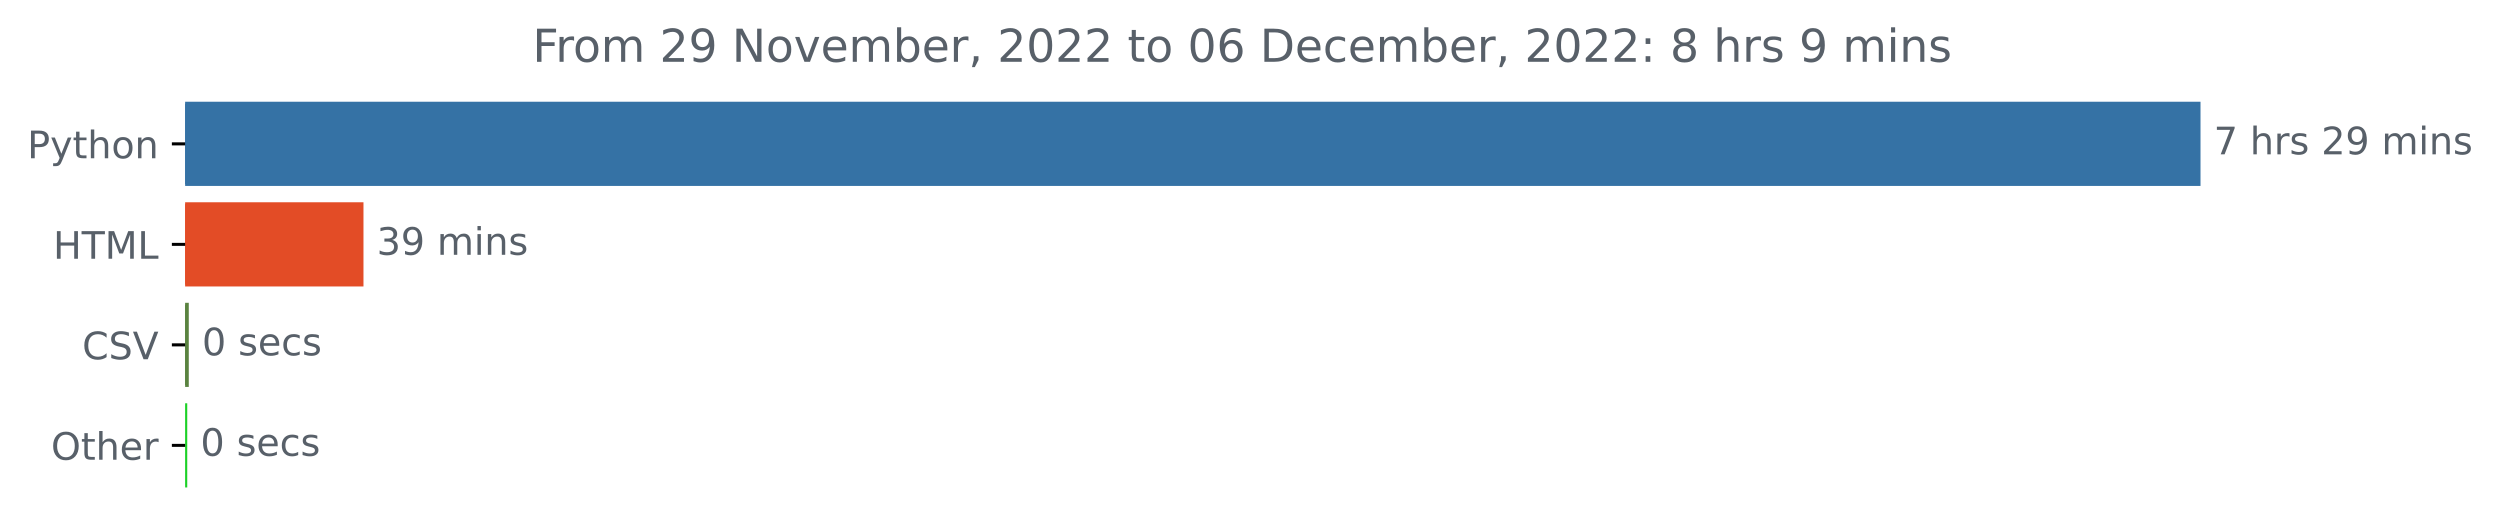
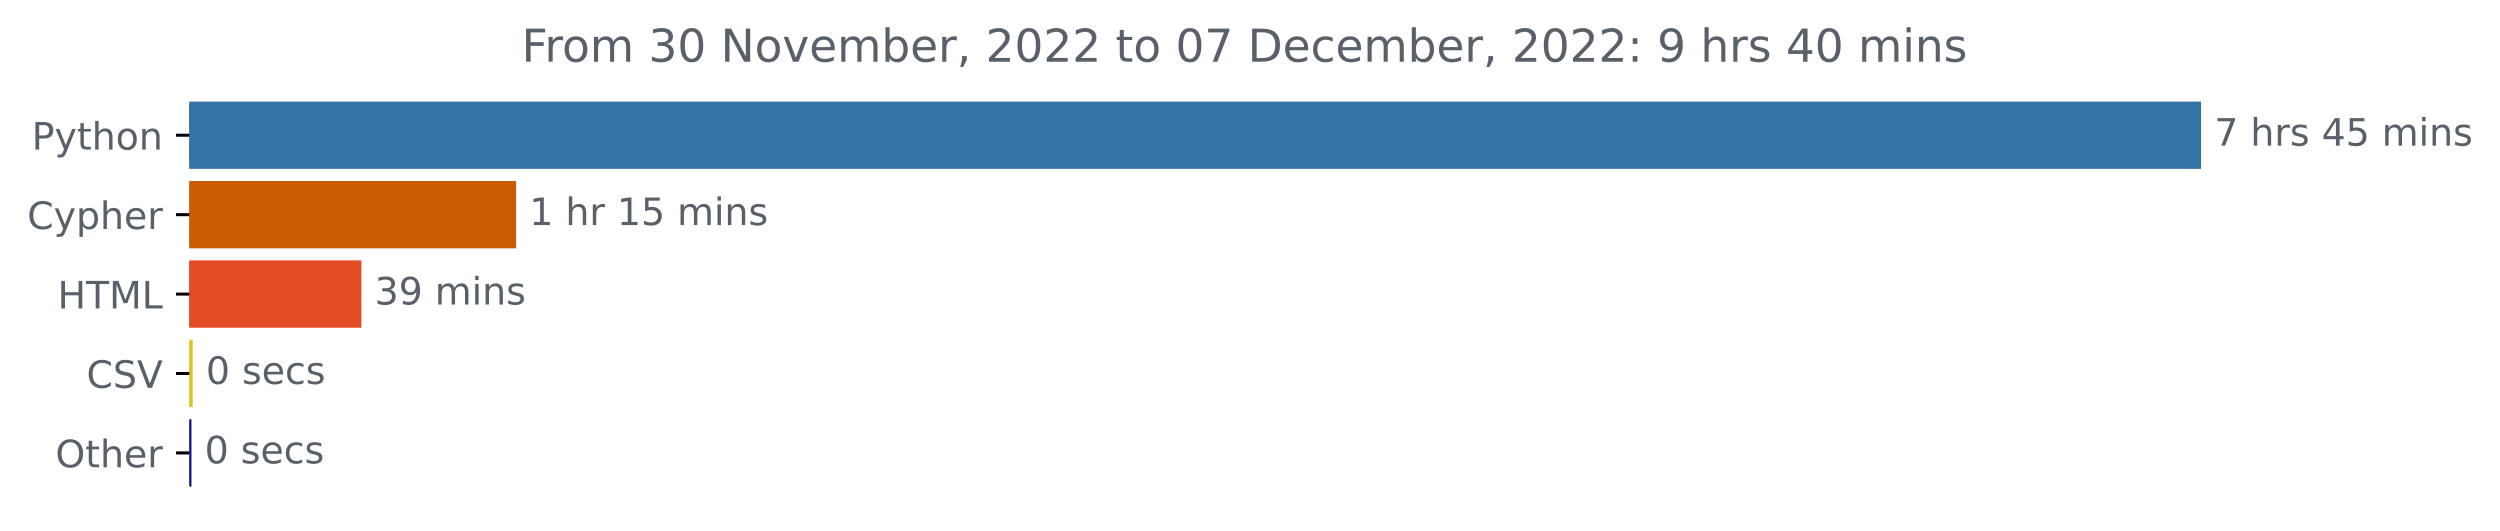
- <svg xmlns="http://www.w3.org/2000/svg" xmlns:xlink="http://www.w3.org/1999/xlink" width="659.836pt" height="140.398pt" viewBox="0 0 659.836 140.398" version="1.1">
+ <svg xmlns="http://www.w3.org/2000/svg" xmlns:xlink="http://www.w3.org/1999/xlink" width="661.025pt" height="140.398pt" viewBox="0 0 661.025 140.398" version="1.1">
  <defs>
    <style type="text/css">*{stroke-linejoin: round; stroke-linecap: butt}</style>
  </defs>
  <g id="figure_1">
    <g id="patch_1">
-       <path d="M 0 140.398  L 659.836 140.398  L 659.836 0  L 0 0  L 0 140.398  z " style="fill: none" />
+       <path d="M 0 140.398  L 661.025 140.398  L 661.025 0  L 0 0  L 0 140.398  z " style="fill: none" />
    </g>
    <g id="axes_1">
      <g id="patch_2">
-         <path d="M 48.862 27.358  L 580.291 27.358  L 580.291 48.579  L 48.862 48.579  z " clip-path="url(#pda55663fbd)" style="fill: #3572a5; stroke: #3572a5; stroke-linejoin: miter" />
+         <path d="M 50.052 27.358  L 581.48 27.358  L 581.48 44.158  L 50.052 44.158  z " clip-path="url(#pd56292f235)" style="fill: #3572a5; stroke: #3572a5; stroke-linejoin: miter" />
      </g>
      <g id="patch_3">
-         <path d="M 48.862 53.884  L 95.433 53.884  L 95.433 75.105  L 48.862 75.105  z " clip-path="url(#pda55663fbd)" style="fill: #e34c26; stroke: #e34c26; stroke-linejoin: miter" />
+         <path d="M 50.052 48.358  L 135.96 48.358  L 135.96 65.158  L 50.052 65.158  z " clip-path="url(#pd56292f235)" style="fill: #cc5c04; stroke: #cc5c04; stroke-linejoin: miter" />
      </g>
      <g id="patch_4">
-         <path d="M 48.862 80.411  L 49.325 80.411  L 49.325 101.632  L 48.862 101.632  z " clip-path="url(#pda55663fbd)" style="fill: #5a8340; stroke: #5a8340; stroke-linejoin: miter" />
+         <path d="M 50.052 69.358  L 95.061 69.358  L 95.061 86.158  L 50.052 86.158  z " clip-path="url(#pd56292f235)" style="fill: #e34c26; stroke: #e34c26; stroke-linejoin: miter" />
      </g>
      <g id="patch_5">
-         <path d="M 48.862 106.937  L 48.92 106.937  L 48.92 128.158  L 48.862 128.158  z " clip-path="url(#pda55663fbd)" style="fill: #1cd127; stroke: #1cd127; stroke-linejoin: miter" />
+         <path d="M 50.052 90.358  L 50.449 90.358  L 50.449 107.158  L 50.052 107.158  z " clip-path="url(#pd56292f235)" style="fill: #dbc522; stroke: #dbc522; stroke-linejoin: miter" />
+       </g>
+       <g id="patch_6">
+         <path d="M 50.052 111.358  L 50.118 111.358  L 50.118 128.158  L 50.052 128.158  z " clip-path="url(#pd56292f235)" style="fill: #090c89; stroke: #090c89; stroke-linejoin: miter" />
      </g>
      <g id="matplotlib.axis_1" />
      <g id="matplotlib.axis_2">
        <g id="ytick_1">
          <g id="line2d_1">
            <defs>
-               <path id="m77e11de03f" d="M 0 0  L -3.5 0  " style="stroke: #000000; stroke-width: 0.8" />
+               <path id="mc55afe8b4c" d="M 0 0  L -3.5 0  " style="stroke: #000000; stroke-width: 0.8" />
            </defs>
            <g>
-               <use xlink:href="#m77e11de03f" x="48.862" y="37.969" style="stroke: #000000; stroke-width: 0.8" />
+               <use xlink:href="#mc55afe8b4c" x="50.052" y="35.758" style="stroke: #000000; stroke-width: 0.8" />
            </g>
          </g>
          <g id="text_1">
-             <g style="fill: #586069" transform="translate(7.2 41.76787)scale(0.1 -0.1)">
+             <g style="fill: #586069" transform="translate(8.389063 39.55734)scale(0.1 -0.1)">
              <defs>
                <path id="DejaVuSans-50" d="M 1259 4147  L 1259 2394  L 2053 2394  Q 2494 2394 2734 2622  Q 2975 2850 2975 3272  Q 2975 3691 2734 3919  Q 2494 4147 2053 4147  L 1259 4147  z M 628 4666  L 2053 4666  Q 2838 4666 3239 4311  Q 3641 3956 3641 3272  Q 3641 2581 3239 2228  Q 2838 1875 2053 1875  L 1259 1875  L 1259 0  L 628 0  L 628 4666  z " transform="scale(0.015625)" />
                <path id="DejaVuSans-79" d="M 2059 -325  Q 1816 -950 1584 -1140  Q 1353 -1331 966 -1331  L 506 -1331  L 506 -850  L 844 -850  Q 1081 -850 1212 -737  Q 1344 -625 1503 -206  L 1606 56  L 191 3500  L 800 3500  L 1894 763  L 2988 3500  L 3597 3500  L 2059 -325  z " transform="scale(0.015625)" />
                <path id="DejaVuSans-74" d="M 1172 4494  L 1172 3500  L 2356 3500  L 2356 3053  L 1172 3053  L 1172 1153  Q 1172 725 1289 603  Q 1406 481 1766 481  L 2356 481  L 2356 0  L 1766 0  Q 1100 0 847 248  Q 594 497 594 1153  L 594 3053  L 172 3053  L 172 3500  L 594 3500  L 594 4494  L 1172 4494  z " transform="scale(0.015625)" />
                <path id="DejaVuSans-68" d="M 3513 2113  L 3513 0  L 2938 0  L 2938 2094  Q 2938 2591 2744 2837  Q 2550 3084 2163 3084  Q 1697 3084 1428 2787  Q 1159 2491 1159 1978  L 1159 0  L 581 0  L 581 4863  L 1159 4863  L 1159 2956  Q 1366 3272 1645 3428  Q 1925 3584 2291 3584  Q 2894 3584 3203 3211  Q 3513 2838 3513 2113  z " transform="scale(0.015625)" />
                <path id="DejaVuSans-6f" d="M 1959 3097  Q 1497 3097 1228 2736  Q 959 2375 959 1747  Q 959 1119 1226 758  Q 1494 397 1959 397  Q 2419 397 2687 759  Q 2956 1122 2956 1747  Q 2956 2369 2687 2733  Q 2419 3097 1959 3097  z M 1959 3584  Q 2709 3584 3137 3096  Q 3566 2609 3566 1747  Q 3566 888 3137 398  Q 2709 -91 1959 -91  Q 1206 -91 779 398  Q 353 888 353 1747  Q 353 2609 779 3096  Q 1206 3584 1959 3584  z " transform="scale(0.015625)" />
                <path id="DejaVuSans-6e" d="M 3513 2113  L 3513 0  L 2938 0  L 2938 2094  Q 2938 2591 2744 2837  Q 2550 3084 2163 3084  Q 1697 3084 1428 2787  Q 1159 2491 1159 1978  L 1159 0  L 581 0  L 581 3500  L 1159 3500  L 1159 2956  Q 1366 3272 1645 3428  Q 1925 3584 2291 3584  Q 2894 3584 3203 3211  Q 3513 2838 3513 2113  z " transform="scale(0.015625)" />
              </defs>
              <use xlink:href="#DejaVuSans-50" />
              <use xlink:href="#DejaVuSans-79" x="60.303" />
              <use xlink:href="#DejaVuSans-74" x="119.482" />
              <use xlink:href="#DejaVuSans-68" x="158.691" />
              <use xlink:href="#DejaVuSans-6f" x="222.07" />
              <use xlink:href="#DejaVuSans-6e" x="283.252" />
            </g>
          </g>
        </g>
        <g id="ytick_2">
          <g id="line2d_2">
            <g>
-               <use xlink:href="#m77e11de03f" x="48.862" y="64.495" style="stroke: #000000; stroke-width: 0.8" />
+               <use xlink:href="#mc55afe8b4c" x="50.052" y="56.758" style="stroke: #000000; stroke-width: 0.8" />
            </g>
          </g>
          <g id="text_2">
-             <g style="fill: #586069" transform="translate(14.03438 68.29419)scale(0.1 -0.1)">
+             <g style="fill: #586069" transform="translate(7.2 60.55734)scale(0.1 -0.1)">
+               <defs>
+                 <path id="DejaVuSans-43" d="M 4122 4306  L 4122 3641  Q 3803 3938 3442 4084  Q 3081 4231 2675 4231  Q 1875 4231 1450 3742  Q 1025 3253 1025 2328  Q 1025 1406 1450 917  Q 1875 428 2675 428  Q 3081 428 3442 575  Q 3803 722 4122 1019  L 4122 359  Q 3791 134 3420 21  Q 3050 -91 2638 -91  Q 1578 -91 968 557  Q 359 1206 359 2328  Q 359 3453 968 4101  Q 1578 4750 2638 4750  Q 3056 4750 3426 4639  Q 3797 4528 4122 4306  z " transform="scale(0.015625)" />
+                 <path id="DejaVuSans-70" d="M 1159 525  L 1159 -1331  L 581 -1331  L 581 3500  L 1159 3500  L 1159 2969  Q 1341 3281 1617 3432  Q 1894 3584 2278 3584  Q 2916 3584 3314 3078  Q 3713 2572 3713 1747  Q 3713 922 3314 415  Q 2916 -91 2278 -91  Q 1894 -91 1617 61  Q 1341 213 1159 525  z M 3116 1747  Q 3116 2381 2855 2742  Q 2594 3103 2138 3103  Q 1681 3103 1420 2742  Q 1159 2381 1159 1747  Q 1159 1113 1420 752  Q 1681 391 2138 391  Q 2594 391 2855 752  Q 3116 1113 3116 1747  z " transform="scale(0.015625)" />
+                 <path id="DejaVuSans-65" d="M 3597 1894  L 3597 1613  L 953 1613  Q 991 1019 1311 708  Q 1631 397 2203 397  Q 2534 397 2845 478  Q 3156 559 3463 722  L 3463 178  Q 3153 47 2828 -22  Q 2503 -91 2169 -91  Q 1331 -91 842 396  Q 353 884 353 1716  Q 353 2575 817 3079  Q 1281 3584 2069 3584  Q 2775 3584 3186 3129  Q 3597 2675 3597 1894  z M 3022 2063  Q 3016 2534 2758 2815  Q 2500 3097 2075 3097  Q 1594 3097 1305 2825  Q 1016 2553 972 2059  L 3022 2063  z " transform="scale(0.015625)" />
+                 <path id="DejaVuSans-72" d="M 2631 2963  Q 2534 3019 2420 3045  Q 2306 3072 2169 3072  Q 1681 3072 1420 2755  Q 1159 2438 1159 1844  L 1159 0  L 581 0  L 581 3500  L 1159 3500  L 1159 2956  Q 1341 3275 1631 3429  Q 1922 3584 2338 3584  Q 2397 3584 2469 3576  Q 2541 3569 2628 3553  L 2631 2963  z " transform="scale(0.015625)" />
+               </defs>
+               <use xlink:href="#DejaVuSans-43" />
+               <use xlink:href="#DejaVuSans-79" x="69.824" />
+               <use xlink:href="#DejaVuSans-70" x="129.004" />
+               <use xlink:href="#DejaVuSans-68" x="192.48" />
+               <use xlink:href="#DejaVuSans-65" x="255.859" />
+               <use xlink:href="#DejaVuSans-72" x="317.383" />
+             </g>
+           </g>
+         </g>
+         <g id="ytick_3">
+           <g id="line2d_3">
+             <g>
+               <use xlink:href="#mc55afe8b4c" x="50.052" y="77.758" style="stroke: #000000; stroke-width: 0.8" />
+             </g>
+           </g>
+           <g id="text_3">
+             <g style="fill: #586069" transform="translate(15.22344 81.55734)scale(0.1 -0.1)">
              <defs>
                <path id="DejaVuSans-48" d="M 628 4666  L 1259 4666  L 1259 2753  L 3553 2753  L 3553 4666  L 4184 4666  L 4184 0  L 3553 0  L 3553 2222  L 1259 2222  L 1259 0  L 628 0  L 628 4666  z " transform="scale(0.015625)" />
                <path id="DejaVuSans-54" d="M -19 4666  L 3928 4666  L 3928 4134  L 2272 4134  L 2272 0  L 1638 0  L 1638 4134  L -19 4134  L -19 4666  z " transform="scale(0.015625)" />
                <path id="DejaVuSans-4d" d="M 628 4666  L 1569 4666  L 2759 1491  L 3956 4666  L 4897 4666  L 4897 0  L 4281 0  L 4281 4097  L 3078 897  L 2444 897  L 1241 4097  L 1241 0  L 628 0  L 628 4666  z " transform="scale(0.015625)" />
                <path id="DejaVuSans-4c" d="M 628 4666  L 1259 4666  L 1259 531  L 3531 531  L 3531 0  L 628 0  L 628 4666  z " transform="scale(0.015625)" />
              </defs>
              <use xlink:href="#DejaVuSans-48" />
              <use xlink:href="#DejaVuSans-54" x="75.195" />
              <use xlink:href="#DejaVuSans-4d" x="136.279" />
              <use xlink:href="#DejaVuSans-4c" x="222.559" />
            </g>
          </g>
        </g>
-         <g id="ytick_3">
-           <g id="line2d_3">
-             <g>
-               <use xlink:href="#m77e11de03f" x="48.862" y="91.021" style="stroke: #000000; stroke-width: 0.8" />
-             </g>
-           </g>
-           <g id="text_3">
-             <g style="fill: #586069" transform="translate(21.69063 94.8205)scale(0.1 -0.1)">
-               <defs>
-                 <path id="DejaVuSans-43" d="M 4122 4306  L 4122 3641  Q 3803 3938 3442 4084  Q 3081 4231 2675 4231  Q 1875 4231 1450 3742  Q 1025 3253 1025 2328  Q 1025 1406 1450 917  Q 1875 428 2675 428  Q 3081 428 3442 575  Q 3803 722 4122 1019  L 4122 359  Q 3791 134 3420 21  Q 3050 -91 2638 -91  Q 1578 -91 968 557  Q 359 1206 359 2328  Q 359 3453 968 4101  Q 1578 4750 2638 4750  Q 3056 4750 3426 4639  Q 3797 4528 4122 4306  z " transform="scale(0.015625)" />
+         <g id="ytick_4">
+           <g id="line2d_4">
+             <g>
+               <use xlink:href="#mc55afe8b4c" x="50.052" y="98.758" style="stroke: #000000; stroke-width: 0.8" />
+             </g>
+           </g>
+           <g id="text_4">
+             <g style="fill: #586069" transform="translate(22.87969 102.5573)scale(0.1 -0.1)">
+               <defs>
                <path id="DejaVuSans-53" d="M 3425 4513  L 3425 3897  Q 3066 4069 2747 4153  Q 2428 4238 2131 4238  Q 1616 4238 1336 4038  Q 1056 3838 1056 3469  Q 1056 3159 1242 3001  Q 1428 2844 1947 2747  L 2328 2669  Q 3034 2534 3370 2195  Q 3706 1856 3706 1288  Q 3706 609 3251 259  Q 2797 -91 1919 -91  Q 1588 -91 1214 -16  Q 841 59 441 206  L 441 856  Q 825 641 1194 531  Q 1563 422 1919 422  Q 2459 422 2753 634  Q 3047 847 3047 1241  Q 3047 1584 2836 1778  Q 2625 1972 2144 2069  L 1759 2144  Q 1053 2284 737 2584  Q 422 2884 422 3419  Q 422 4038 858 4394  Q 1294 4750 2059 4750  Q 2388 4750 2728 4690  Q 3069 4631 3425 4513  z " transform="scale(0.015625)" />
                <path id="DejaVuSans-56" d="M 1831 0  L 50 4666  L 709 4666  L 2188 738  L 3669 4666  L 4325 4666  L 2547 0  L 1831 0  z " transform="scale(0.015625)" />
              </defs>
              <use xlink:href="#DejaVuSans-43" />
              <use xlink:href="#DejaVuSans-53" x="69.824" />
              <use xlink:href="#DejaVuSans-56" x="133.301" />
            </g>
          </g>
        </g>
-         <g id="ytick_4">
-           <g id="line2d_4">
-             <g>
-               <use xlink:href="#m77e11de03f" x="48.862" y="117.548" style="stroke: #000000; stroke-width: 0.8" />
-             </g>
-           </g>
-           <g id="text_4">
-             <g style="fill: #586069" transform="translate(13.46875 121.3468)scale(0.1 -0.1)">
+         <g id="ytick_5">
+           <g id="line2d_5">
+             <g>
+               <use xlink:href="#mc55afe8b4c" x="50.052" y="119.758" style="stroke: #000000; stroke-width: 0.8" />
+             </g>
+           </g>
+           <g id="text_5">
+             <g style="fill: #586069" transform="translate(14.65781 123.5573)scale(0.1 -0.1)">
              <defs>
                <path id="DejaVuSans-4f" d="M 2522 4238  Q 1834 4238 1429 3725  Q 1025 3213 1025 2328  Q 1025 1447 1429 934  Q 1834 422 2522 422  Q 3209 422 3611 934  Q 4013 1447 4013 2328  Q 4013 3213 3611 3725  Q 3209 4238 2522 4238  z M 2522 4750  Q 3503 4750 4090 4092  Q 4678 3434 4678 2328  Q 4678 1225 4090 567  Q 3503 -91 2522 -91  Q 1538 -91 948 565  Q 359 1222 359 2328  Q 359 3434 948 4092  Q 1538 4750 2522 4750  z " transform="scale(0.015625)" />
-                 <path id="DejaVuSans-65" d="M 3597 1894  L 3597 1613  L 953 1613  Q 991 1019 1311 708  Q 1631 397 2203 397  Q 2534 397 2845 478  Q 3156 559 3463 722  L 3463 178  Q 3153 47 2828 -22  Q 2503 -91 2169 -91  Q 1331 -91 842 396  Q 353 884 353 1716  Q 353 2575 817 3079  Q 1281 3584 2069 3584  Q 2775 3584 3186 3129  Q 3597 2675 3597 1894  z M 3022 2063  Q 3016 2534 2758 2815  Q 2500 3097 2075 3097  Q 1594 3097 1305 2825  Q 1016 2553 972 2059  L 3022 2063  z " transform="scale(0.015625)" />
-                 <path id="DejaVuSans-72" d="M 2631 2963  Q 2534 3019 2420 3045  Q 2306 3072 2169 3072  Q 1681 3072 1420 2755  Q 1159 2438 1159 1844  L 1159 0  L 581 0  L 581 3500  L 1159 3500  L 1159 2956  Q 1341 3275 1631 3429  Q 1922 3584 2338 3584  Q 2397 3584 2469 3576  Q 2541 3569 2628 3553  L 2631 2963  z " transform="scale(0.015625)" />
              </defs>
              <use xlink:href="#DejaVuSans-4f" />
              <use xlink:href="#DejaVuSans-74" x="78.711" />
              <use xlink:href="#DejaVuSans-68" x="117.92" />
              <use xlink:href="#DejaVuSans-65" x="181.299" />
              <use xlink:href="#DejaVuSans-72" x="242.822" />
            </g>
          </g>
        </g>
      </g>
-       <g id="text_5">
-         <g style="fill: #586069" transform="translate(584.2911 40.72803)scale(0.1 -0.1)">
+       <g id="text_6">
+         <g style="fill: #586069" transform="translate(585.4801 38.5175)scale(0.1 -0.1)">
          <defs>
            <path id="DejaVuSans-37" d="M 525 4666  L 3525 4666  L 3525 4397  L 1831 0  L 1172 0  L 2766 4134  L 525 4134  L 525 4666  z " transform="scale(0.015625)" />
            <path id="DejaVuSans-20" transform="scale(0.015625)" />
            <path id="DejaVuSans-73" d="M 2834 3397  L 2834 2853  Q 2591 2978 2328 3040  Q 2066 3103 1784 3103  Q 1356 3103 1142 2972  Q 928 2841 928 2578  Q 928 2378 1081 2264  Q 1234 2150 1697 2047  L 1894 2003  Q 2506 1872 2764 1633  Q 3022 1394 3022 966  Q 3022 478 2636 193  Q 2250 -91 1575 -91  Q 1294 -91 989 -36  Q 684 19 347 128  L 347 722  Q 666 556 975 473  Q 1284 391 1588 391  Q 1994 391 2212 530  Q 2431 669 2431 922  Q 2431 1156 2273 1281  Q 2116 1406 1581 1522  L 1381 1569  Q 847 1681 609 1914  Q 372 2147 372 2553  Q 372 3047 722 3315  Q 1072 3584 1716 3584  Q 2034 3584 2315 3537  Q 2597 3491 2834 3397  z " transform="scale(0.015625)" />
-             <path id="DejaVuSans-32" d="M 1228 531  L 3431 531  L 3431 0  L 469 0  L 469 531  Q 828 903 1448 1529  Q 2069 2156 2228 2338  Q 2531 2678 2651 2914  Q 2772 3150 2772 3378  Q 2772 3750 2511 3984  Q 2250 4219 1831 4219  Q 1534 4219 1204 4116  Q 875 4013 500 3803  L 500 4441  Q 881 4594 1212 4672  Q 1544 4750 1819 4750  Q 2544 4750 2975 4387  Q 3406 4025 3406 3419  Q 3406 3131 3298 2873  Q 3191 2616 2906 2266  Q 2828 2175 2409 1742  Q 1991 1309 1228 531  z " transform="scale(0.015625)" />
-             <path id="DejaVuSans-39" d="M 703 97  L 703 672  Q 941 559 1184 500  Q 1428 441 1663 441  Q 2288 441 2617 861  Q 2947 1281 2994 2138  Q 2813 1869 2534 1725  Q 2256 1581 1919 1581  Q 1219 1581 811 2004  Q 403 2428 403 3163  Q 403 3881 828 4315  Q 1253 4750 1959 4750  Q 2769 4750 3195 4129  Q 3622 3509 3622 2328  Q 3622 1225 3098 567  Q 2575 -91 1691 -91  Q 1453 -91 1209 -44  Q 966 3 703 97  z M 1959 2075  Q 2384 2075 2632 2365  Q 2881 2656 2881 3163  Q 2881 3666 2632 3958  Q 2384 4250 1959 4250  Q 1534 4250 1286 3958  Q 1038 3666 1038 3163  Q 1038 2656 1286 2365  Q 1534 2075 1959 2075  z " transform="scale(0.015625)" />
+             <path id="DejaVuSans-34" d="M 2419 4116  L 825 1625  L 2419 1625  L 2419 4116  z M 2253 4666  L 3047 4666  L 3047 1625  L 3713 1625  L 3713 1100  L 3047 1100  L 3047 0  L 2419 0  L 2419 1100  L 313 1100  L 313 1709  L 2253 4666  z " transform="scale(0.015625)" />
+             <path id="DejaVuSans-35" d="M 691 4666  L 3169 4666  L 3169 4134  L 1269 4134  L 1269 2991  Q 1406 3038 1543 3061  Q 1681 3084 1819 3084  Q 2600 3084 3056 2656  Q 3513 2228 3513 1497  Q 3513 744 3044 326  Q 2575 -91 1722 -91  Q 1428 -91 1123 -41  Q 819 9 494 109  L 494 744  Q 775 591 1075 516  Q 1375 441 1709 441  Q 2250 441 2565 725  Q 2881 1009 2881 1497  Q 2881 1984 2565 2268  Q 2250 2553 1709 2553  Q 1456 2553 1204 2497  Q 953 2441 691 2322  L 691 4666  z " transform="scale(0.015625)" />
            <path id="DejaVuSans-6d" d="M 3328 2828  Q 3544 3216 3844 3400  Q 4144 3584 4550 3584  Q 5097 3584 5394 3201  Q 5691 2819 5691 2113  L 5691 0  L 5113 0  L 5113 2094  Q 5113 2597 4934 2840  Q 4756 3084 4391 3084  Q 3944 3084 3684 2787  Q 3425 2491 3425 1978  L 3425 0  L 2847 0  L 2847 2094  Q 2847 2600 2669 2842  Q 2491 3084 2119 3084  Q 1678 3084 1418 2786  Q 1159 2488 1159 1978  L 1159 0  L 581 0  L 581 3500  L 1159 3500  L 1159 2956  Q 1356 3278 1631 3431  Q 1906 3584 2284 3584  Q 2666 3584 2933 3390  Q 3200 3197 3328 2828  z " transform="scale(0.015625)" />
            <path id="DejaVuSans-69" d="M 603 3500  L 1178 3500  L 1178 0  L 603 0  L 603 3500  z M 603 4863  L 1178 4863  L 1178 4134  L 603 4134  L 603 4863  z " transform="scale(0.015625)" />
          </defs>
          <use xlink:href="#DejaVuSans-37" />
          <use xlink:href="#DejaVuSans-20" x="63.623" />
          <use xlink:href="#DejaVuSans-68" x="95.41" />
          <use xlink:href="#DejaVuSans-72" x="158.789" />
          <use xlink:href="#DejaVuSans-73" x="199.902" />
          <use xlink:href="#DejaVuSans-20" x="252.002" />
-           <use xlink:href="#DejaVuSans-32" x="283.789" />
-           <use xlink:href="#DejaVuSans-39" x="347.412" />
+           <use xlink:href="#DejaVuSans-34" x="283.789" />
+           <use xlink:href="#DejaVuSans-35" x="347.412" />
          <use xlink:href="#DejaVuSans-20" x="411.035" />
          <use xlink:href="#DejaVuSans-6d" x="442.822" />
          <use xlink:href="#DejaVuSans-69" x="540.234" />
          <use xlink:href="#DejaVuSans-6e" x="568.018" />
          <use xlink:href="#DejaVuSans-73" x="631.396" />
        </g>
      </g>
-       <g id="text_6">
-         <g style="fill: #586069" transform="translate(99.43337 67.25434)scale(0.1 -0.1)">
+       <g id="text_7">
+         <g style="fill: #586069" transform="translate(139.9604 59.5175)scale(0.1 -0.1)">
+           <defs>
+             <path id="DejaVuSans-31" d="M 794 531  L 1825 531  L 1825 4091  L 703 3866  L 703 4441  L 1819 4666  L 2450 4666  L 2450 531  L 3481 531  L 3481 0  L 794 0  L 794 531  z " transform="scale(0.015625)" />
+           </defs>
+           <use xlink:href="#DejaVuSans-31" />
+           <use xlink:href="#DejaVuSans-20" x="63.623" />
+           <use xlink:href="#DejaVuSans-68" x="95.41" />
+           <use xlink:href="#DejaVuSans-72" x="158.789" />
+           <use xlink:href="#DejaVuSans-20" x="199.902" />
+           <use xlink:href="#DejaVuSans-31" x="231.689" />
+           <use xlink:href="#DejaVuSans-35" x="295.312" />
+           <use xlink:href="#DejaVuSans-20" x="358.936" />
+           <use xlink:href="#DejaVuSans-6d" x="390.723" />
+           <use xlink:href="#DejaVuSans-69" x="488.135" />
+           <use xlink:href="#DejaVuSans-6e" x="515.918" />
+           <use xlink:href="#DejaVuSans-73" x="579.297" />
+         </g>
+       </g>
+       <g id="text_8">
+         <g style="fill: #586069" transform="translate(99.06092 80.5175)scale(0.1 -0.1)">
          <defs>
            <path id="DejaVuSans-33" d="M 2597 2516  Q 3050 2419 3304 2112  Q 3559 1806 3559 1356  Q 3559 666 3084 287  Q 2609 -91 1734 -91  Q 1441 -91 1130 -33  Q 819 25 488 141  L 488 750  Q 750 597 1062 519  Q 1375 441 1716 441  Q 2309 441 2620 675  Q 2931 909 2931 1356  Q 2931 1769 2642 2001  Q 2353 2234 1838 2234  L 1294 2234  L 1294 2753  L 1863 2753  Q 2328 2753 2575 2939  Q 2822 3125 2822 3475  Q 2822 3834 2567 4026  Q 2313 4219 1838 4219  Q 1578 4219 1281 4162  Q 984 4106 628 3988  L 628 4550  Q 988 4650 1302 4700  Q 1616 4750 1894 4750  Q 2613 4750 3031 4423  Q 3450 4097 3450 3541  Q 3450 3153 3228 2886  Q 3006 2619 2597 2516  z " transform="scale(0.015625)" />
+             <path id="DejaVuSans-39" d="M 703 97  L 703 672  Q 941 559 1184 500  Q 1428 441 1663 441  Q 2288 441 2617 861  Q 2947 1281 2994 2138  Q 2813 1869 2534 1725  Q 2256 1581 1919 1581  Q 1219 1581 811 2004  Q 403 2428 403 3163  Q 403 3881 828 4315  Q 1253 4750 1959 4750  Q 2769 4750 3195 4129  Q 3622 3509 3622 2328  Q 3622 1225 3098 567  Q 2575 -91 1691 -91  Q 1453 -91 1209 -44  Q 966 3 703 97  z M 1959 2075  Q 2384 2075 2632 2365  Q 2881 2656 2881 3163  Q 2881 3666 2632 3958  Q 2384 4250 1959 4250  Q 1534 4250 1286 3958  Q 1038 3666 1038 3163  Q 1038 2656 1286 2365  Q 1534 2075 1959 2075  z " transform="scale(0.015625)" />
          </defs>
          <use xlink:href="#DejaVuSans-33" />
          <use xlink:href="#DejaVuSans-39" x="63.623" />
          <use xlink:href="#DejaVuSans-20" x="127.246" />
          <use xlink:href="#DejaVuSans-6d" x="159.033" />
          <use xlink:href="#DejaVuSans-69" x="256.445" />
          <use xlink:href="#DejaVuSans-6e" x="284.229" />
          <use xlink:href="#DejaVuSans-73" x="347.607" />
        </g>
      </g>
-       <g id="text_7">
-         <g style="fill: #586069" transform="translate(53.32532 93.78066)scale(0.1 -0.1)">
+       <g id="text_9">
+         <g style="fill: #586069" transform="translate(54.44929 101.5175)scale(0.1 -0.1)">
          <defs>
            <path id="DejaVuSans-30" d="M 2034 4250  Q 1547 4250 1301 3770  Q 1056 3291 1056 2328  Q 1056 1369 1301 889  Q 1547 409 2034 409  Q 2525 409 2770 889  Q 3016 1369 3016 2328  Q 3016 3291 2770 3770  Q 2525 4250 2034 4250  z M 2034 4750  Q 2819 4750 3233 4129  Q 3647 3509 3647 2328  Q 3647 1150 3233 529  Q 2819 -91 2034 -91  Q 1250 -91 836 529  Q 422 1150 422 2328  Q 422 3509 836 4129  Q 1250 4750 2034 4750  z " transform="scale(0.015625)" />
            <path id="DejaVuSans-63" d="M 3122 3366  L 3122 2828  Q 2878 2963 2633 3030  Q 2388 3097 2138 3097  Q 1578 3097 1268 2742  Q 959 2388 959 1747  Q 959 1106 1268 751  Q 1578 397 2138 397  Q 2388 397 2633 464  Q 2878 531 3122 666  L 3122 134  Q 2881 22 2623 -34  Q 2366 -91 2075 -91  Q 1284 -91 818 406  Q 353 903 353 1747  Q 353 2603 823 3093  Q 1294 3584 2113 3584  Q 2378 3584 2631 3529  Q 2884 3475 3122 3366  z " transform="scale(0.015625)" />
          </defs>
          <use xlink:href="#DejaVuSans-30" />
          <use xlink:href="#DejaVuSans-20" x="63.623" />
          <use xlink:href="#DejaVuSans-73" x="95.41" />
          <use xlink:href="#DejaVuSans-65" x="147.51" />
          <use xlink:href="#DejaVuSans-63" x="209.033" />
          <use xlink:href="#DejaVuSans-73" x="264.014" />
        </g>
      </g>
-       <g id="text_8">
-         <g style="fill: #586069" transform="translate(52.92035 120.307)scale(0.1 -0.1)">
+       <g id="text_10">
+         <g style="fill: #586069" transform="translate(54.11785 122.5175)scale(0.1 -0.1)">
          <use xlink:href="#DejaVuSans-30" />
          <use xlink:href="#DejaVuSans-20" x="63.623" />
          <use xlink:href="#DejaVuSans-73" x="95.41" />
          <use xlink:href="#DejaVuSans-65" x="147.51" />
          <use xlink:href="#DejaVuSans-63" x="209.033" />
          <use xlink:href="#DejaVuSans-73" x="264.014" />
        </g>
      </g>
-       <g id="text_9">
-         <g style="fill: #586069" transform="translate(140.5566 16.31812)scale(0.12 -0.12)">
+       <g id="text_11">
+         <g style="fill: #586069" transform="translate(137.9281 16.31812)scale(0.12 -0.12)">
          <defs>
            <path id="DejaVuSans-46" d="M 628 4666  L 3309 4666  L 3309 4134  L 1259 4134  L 1259 2759  L 3109 2759  L 3109 2228  L 1259 2228  L 1259 0  L 628 0  L 628 4666  z " transform="scale(0.015625)" />
            <path id="DejaVuSans-4e" d="M 628 4666  L 1478 4666  L 3547 763  L 3547 4666  L 4159 4666  L 4159 0  L 3309 0  L 1241 3903  L 1241 0  L 628 0  L 628 4666  z " transform="scale(0.015625)" />
            <path id="DejaVuSans-76" d="M 191 3500  L 800 3500  L 1894 563  L 2988 3500  L 3597 3500  L 2284 0  L 1503 0  L 191 3500  z " transform="scale(0.015625)" />
            <path id="DejaVuSans-62" d="M 3116 1747  Q 3116 2381 2855 2742  Q 2594 3103 2138 3103  Q 1681 3103 1420 2742  Q 1159 2381 1159 1747  Q 1159 1113 1420 752  Q 1681 391 2138 391  Q 2594 391 2855 752  Q 3116 1113 3116 1747  z M 1159 2969  Q 1341 3281 1617 3432  Q 1894 3584 2278 3584  Q 2916 3584 3314 3078  Q 3713 2572 3713 1747  Q 3713 922 3314 415  Q 2916 -91 2278 -91  Q 1894 -91 1617 61  Q 1341 213 1159 525  L 1159 0  L 581 0  L 581 4863  L 1159 4863  L 1159 2969  z " transform="scale(0.015625)" />
            <path id="DejaVuSans-2c" d="M 750 794  L 1409 794  L 1409 256  L 897 -744  L 494 -744  L 750 256  L 750 794  z " transform="scale(0.015625)" />
-             <path id="DejaVuSans-36" d="M 2113 2584  Q 1688 2584 1439 2293  Q 1191 2003 1191 1497  Q 1191 994 1439 701  Q 1688 409 2113 409  Q 2538 409 2786 701  Q 3034 994 3034 1497  Q 3034 2003 2786 2293  Q 2538 2584 2113 2584  z M 3366 4563  L 3366 3988  Q 3128 4100 2886 4159  Q 2644 4219 2406 4219  Q 1781 4219 1451 3797  Q 1122 3375 1075 2522  Q 1259 2794 1537 2939  Q 1816 3084 2150 3084  Q 2853 3084 3261 2657  Q 3669 2231 3669 1497  Q 3669 778 3244 343  Q 2819 -91 2113 -91  Q 1303 -91 875 529  Q 447 1150 447 2328  Q 447 3434 972 4092  Q 1497 4750 2381 4750  Q 2619 4750 2861 4703  Q 3103 4656 3366 4563  z " transform="scale(0.015625)" />
+             <path id="DejaVuSans-32" d="M 1228 531  L 3431 531  L 3431 0  L 469 0  L 469 531  Q 828 903 1448 1529  Q 2069 2156 2228 2338  Q 2531 2678 2651 2914  Q 2772 3150 2772 3378  Q 2772 3750 2511 3984  Q 2250 4219 1831 4219  Q 1534 4219 1204 4116  Q 875 4013 500 3803  L 500 4441  Q 881 4594 1212 4672  Q 1544 4750 1819 4750  Q 2544 4750 2975 4387  Q 3406 4025 3406 3419  Q 3406 3131 3298 2873  Q 3191 2616 2906 2266  Q 2828 2175 2409 1742  Q 1991 1309 1228 531  z " transform="scale(0.015625)" />
            <path id="DejaVuSans-44" d="M 1259 4147  L 1259 519  L 2022 519  Q 2988 519 3436 956  Q 3884 1394 3884 2338  Q 3884 3275 3436 3711  Q 2988 4147 2022 4147  L 1259 4147  z M 628 4666  L 1925 4666  Q 3281 4666 3915 4102  Q 4550 3538 4550 2338  Q 4550 1131 3912 565  Q 3275 0 1925 0  L 628 0  L 628 4666  z " transform="scale(0.015625)" />
            <path id="DejaVuSans-3a" d="M 750 794  L 1409 794  L 1409 0  L 750 0  L 750 794  z M 750 3309  L 1409 3309  L 1409 2516  L 750 2516  L 750 3309  z " transform="scale(0.015625)" />
-             <path id="DejaVuSans-38" d="M 2034 2216  Q 1584 2216 1326 1975  Q 1069 1734 1069 1313  Q 1069 891 1326 650  Q 1584 409 2034 409  Q 2484 409 2743 651  Q 3003 894 3003 1313  Q 3003 1734 2745 1975  Q 2488 2216 2034 2216  z M 1403 2484  Q 997 2584 770 2862  Q 544 3141 544 3541  Q 544 4100 942 4425  Q 1341 4750 2034 4750  Q 2731 4750 3128 4425  Q 3525 4100 3525 3541  Q 3525 3141 3298 2862  Q 3072 2584 2669 2484  Q 3125 2378 3379 2068  Q 3634 1759 3634 1313  Q 3634 634 3220 271  Q 2806 -91 2034 -91  Q 1263 -91 848 271  Q 434 634 434 1313  Q 434 1759 690 2068  Q 947 2378 1403 2484  z M 1172 3481  Q 1172 3119 1398 2916  Q 1625 2713 2034 2713  Q 2441 2713 2670 2916  Q 2900 3119 2900 3481  Q 2900 3844 2670 4047  Q 2441 4250 2034 4250  Q 1625 4250 1398 4047  Q 1172 3844 1172 3481  z " transform="scale(0.015625)" />
          </defs>
          <use xlink:href="#DejaVuSans-46" />
          <use xlink:href="#DejaVuSans-72" x="50.27" />
          <use xlink:href="#DejaVuSans-6f" x="89.133" />
          <use xlink:href="#DejaVuSans-6d" x="150.314" />
          <use xlink:href="#DejaVuSans-20" x="247.727" />
-           <use xlink:href="#DejaVuSans-32" x="279.514" />
-           <use xlink:href="#DejaVuSans-39" x="343.137" />
+           <use xlink:href="#DejaVuSans-33" x="279.514" />
+           <use xlink:href="#DejaVuSans-30" x="343.137" />
          <use xlink:href="#DejaVuSans-20" x="406.76" />
          <use xlink:href="#DejaVuSans-4e" x="438.547" />
          <use xlink:href="#DejaVuSans-6f" x="513.352" />
          <use xlink:href="#DejaVuSans-76" x="574.533" />
          <use xlink:href="#DejaVuSans-65" x="633.713" />
          <use xlink:href="#DejaVuSans-6d" x="695.236" />
          <use xlink:href="#DejaVuSans-62" x="792.648" />
          <use xlink:href="#DejaVuSans-65" x="856.125" />
          <use xlink:href="#DejaVuSans-72" x="917.648" />
          <use xlink:href="#DejaVuSans-2c" x="958.762" />
          <use xlink:href="#DejaVuSans-20" x="990.549" />
          <use xlink:href="#DejaVuSans-32" x="1022.336" />
          <use xlink:href="#DejaVuSans-30" x="1085.959" />
          <use xlink:href="#DejaVuSans-32" x="1149.582" />
          <use xlink:href="#DejaVuSans-32" x="1213.205" />
          <use xlink:href="#DejaVuSans-20" x="1276.828" />
          <use xlink:href="#DejaVuSans-74" x="1308.615" />
          <use xlink:href="#DejaVuSans-6f" x="1347.824" />
          <use xlink:href="#DejaVuSans-20" x="1409.006" />
          <use xlink:href="#DejaVuSans-30" x="1440.793" />
-           <use xlink:href="#DejaVuSans-36" x="1504.416" />
+           <use xlink:href="#DejaVuSans-37" x="1504.416" />
          <use xlink:href="#DejaVuSans-20" x="1568.039" />
          <use xlink:href="#DejaVuSans-44" x="1599.826" />
          <use xlink:href="#DejaVuSans-65" x="1676.828" />
          <use xlink:href="#DejaVuSans-63" x="1738.352" />
          <use xlink:href="#DejaVuSans-65" x="1793.332" />
          <use xlink:href="#DejaVuSans-6d" x="1854.855" />
          <use xlink:href="#DejaVuSans-62" x="1952.268" />
          <use xlink:href="#DejaVuSans-65" x="2015.744" />
          <use xlink:href="#DejaVuSans-72" x="2077.268" />
          <use xlink:href="#DejaVuSans-2c" x="2118.381" />
          <use xlink:href="#DejaVuSans-20" x="2150.168" />
          <use xlink:href="#DejaVuSans-32" x="2181.955" />
          <use xlink:href="#DejaVuSans-30" x="2245.578" />
          <use xlink:href="#DejaVuSans-32" x="2309.201" />
          <use xlink:href="#DejaVuSans-32" x="2372.824" />
          <use xlink:href="#DejaVuSans-3a" x="2436.447" />
          <use xlink:href="#DejaVuSans-20" x="2470.139" />
-           <use xlink:href="#DejaVuSans-38" x="2501.926" />
+           <use xlink:href="#DejaVuSans-39" x="2501.926" />
          <use xlink:href="#DejaVuSans-20" x="2565.549" />
          <use xlink:href="#DejaVuSans-68" x="2597.336" />
          <use xlink:href="#DejaVuSans-72" x="2660.715" />
          <use xlink:href="#DejaVuSans-73" x="2701.828" />
          <use xlink:href="#DejaVuSans-20" x="2753.928" />
-           <use xlink:href="#DejaVuSans-39" x="2785.715" />
-           <use xlink:href="#DejaVuSans-20" x="2849.338" />
-           <use xlink:href="#DejaVuSans-6d" x="2881.125" />
-           <use xlink:href="#DejaVuSans-69" x="2978.537" />
-           <use xlink:href="#DejaVuSans-6e" x="3006.32" />
-           <use xlink:href="#DejaVuSans-73" x="3069.699" />
+           <use xlink:href="#DejaVuSans-34" x="2785.715" />
+           <use xlink:href="#DejaVuSans-30" x="2849.338" />
+           <use xlink:href="#DejaVuSans-20" x="2912.961" />
+           <use xlink:href="#DejaVuSans-6d" x="2944.748" />
+           <use xlink:href="#DejaVuSans-69" x="3042.16" />
+           <use xlink:href="#DejaVuSans-6e" x="3069.943" />
+           <use xlink:href="#DejaVuSans-73" x="3133.322" />
        </g>
      </g>
    </g>
  </g>
  <defs>
-     <clipPath id="pda55663fbd">
-       <rect x="48.862" y="22.318" width="558" height="110.88" />
+     <clipPath id="pd56292f235">
+       <rect x="50.052" y="22.318" width="558" height="110.88" />
    </clipPath>
  </defs>
</svg>
